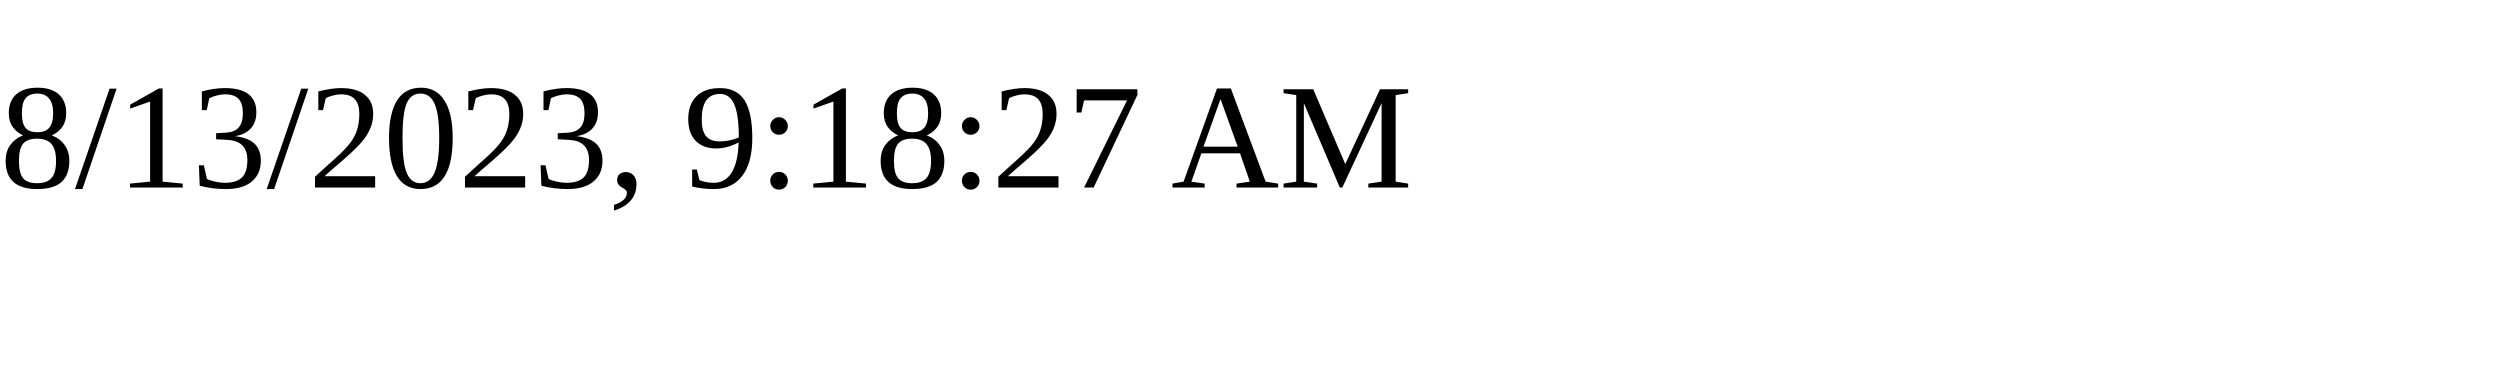
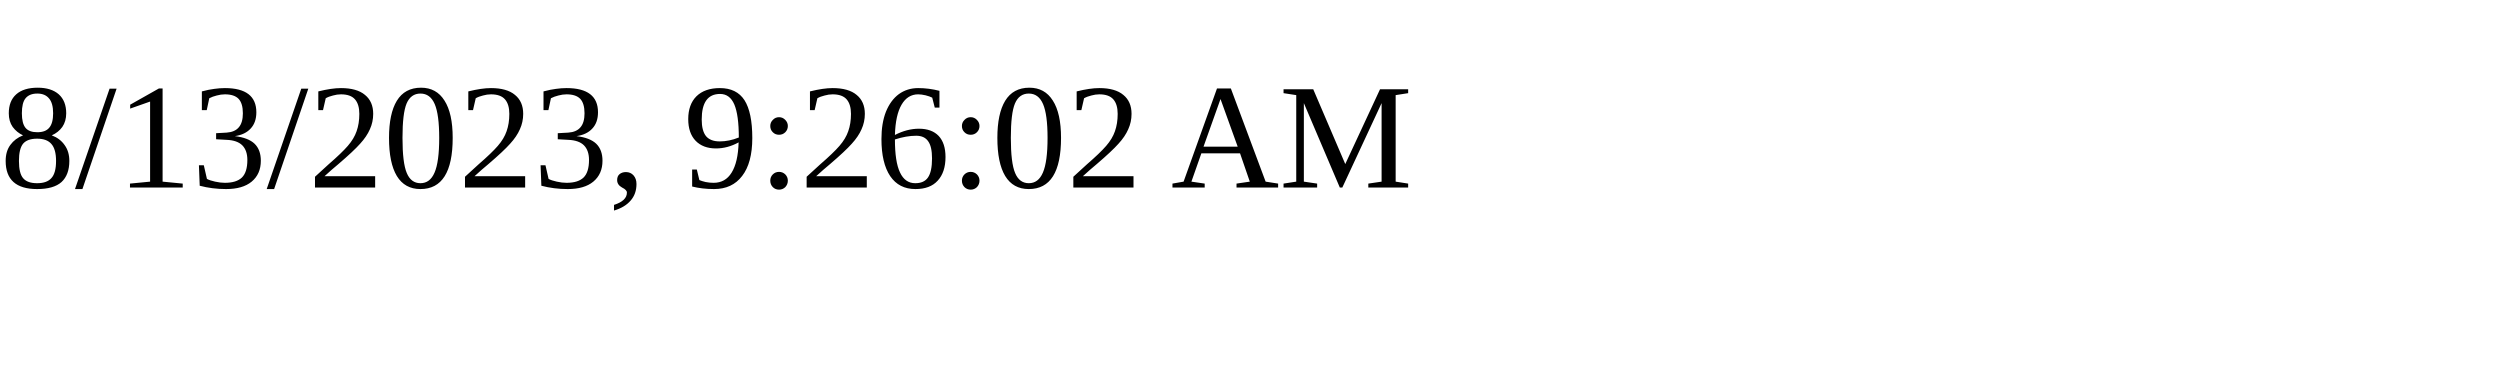
<svg xmlns="http://www.w3.org/2000/svg" height="30" width="200">
-   <text x="0" y="15">8/13/2023, 9:18:27 AM</text>
+   <text x="0" y="15">8/13/2023, 9:26:02 AM</text>
</svg>
